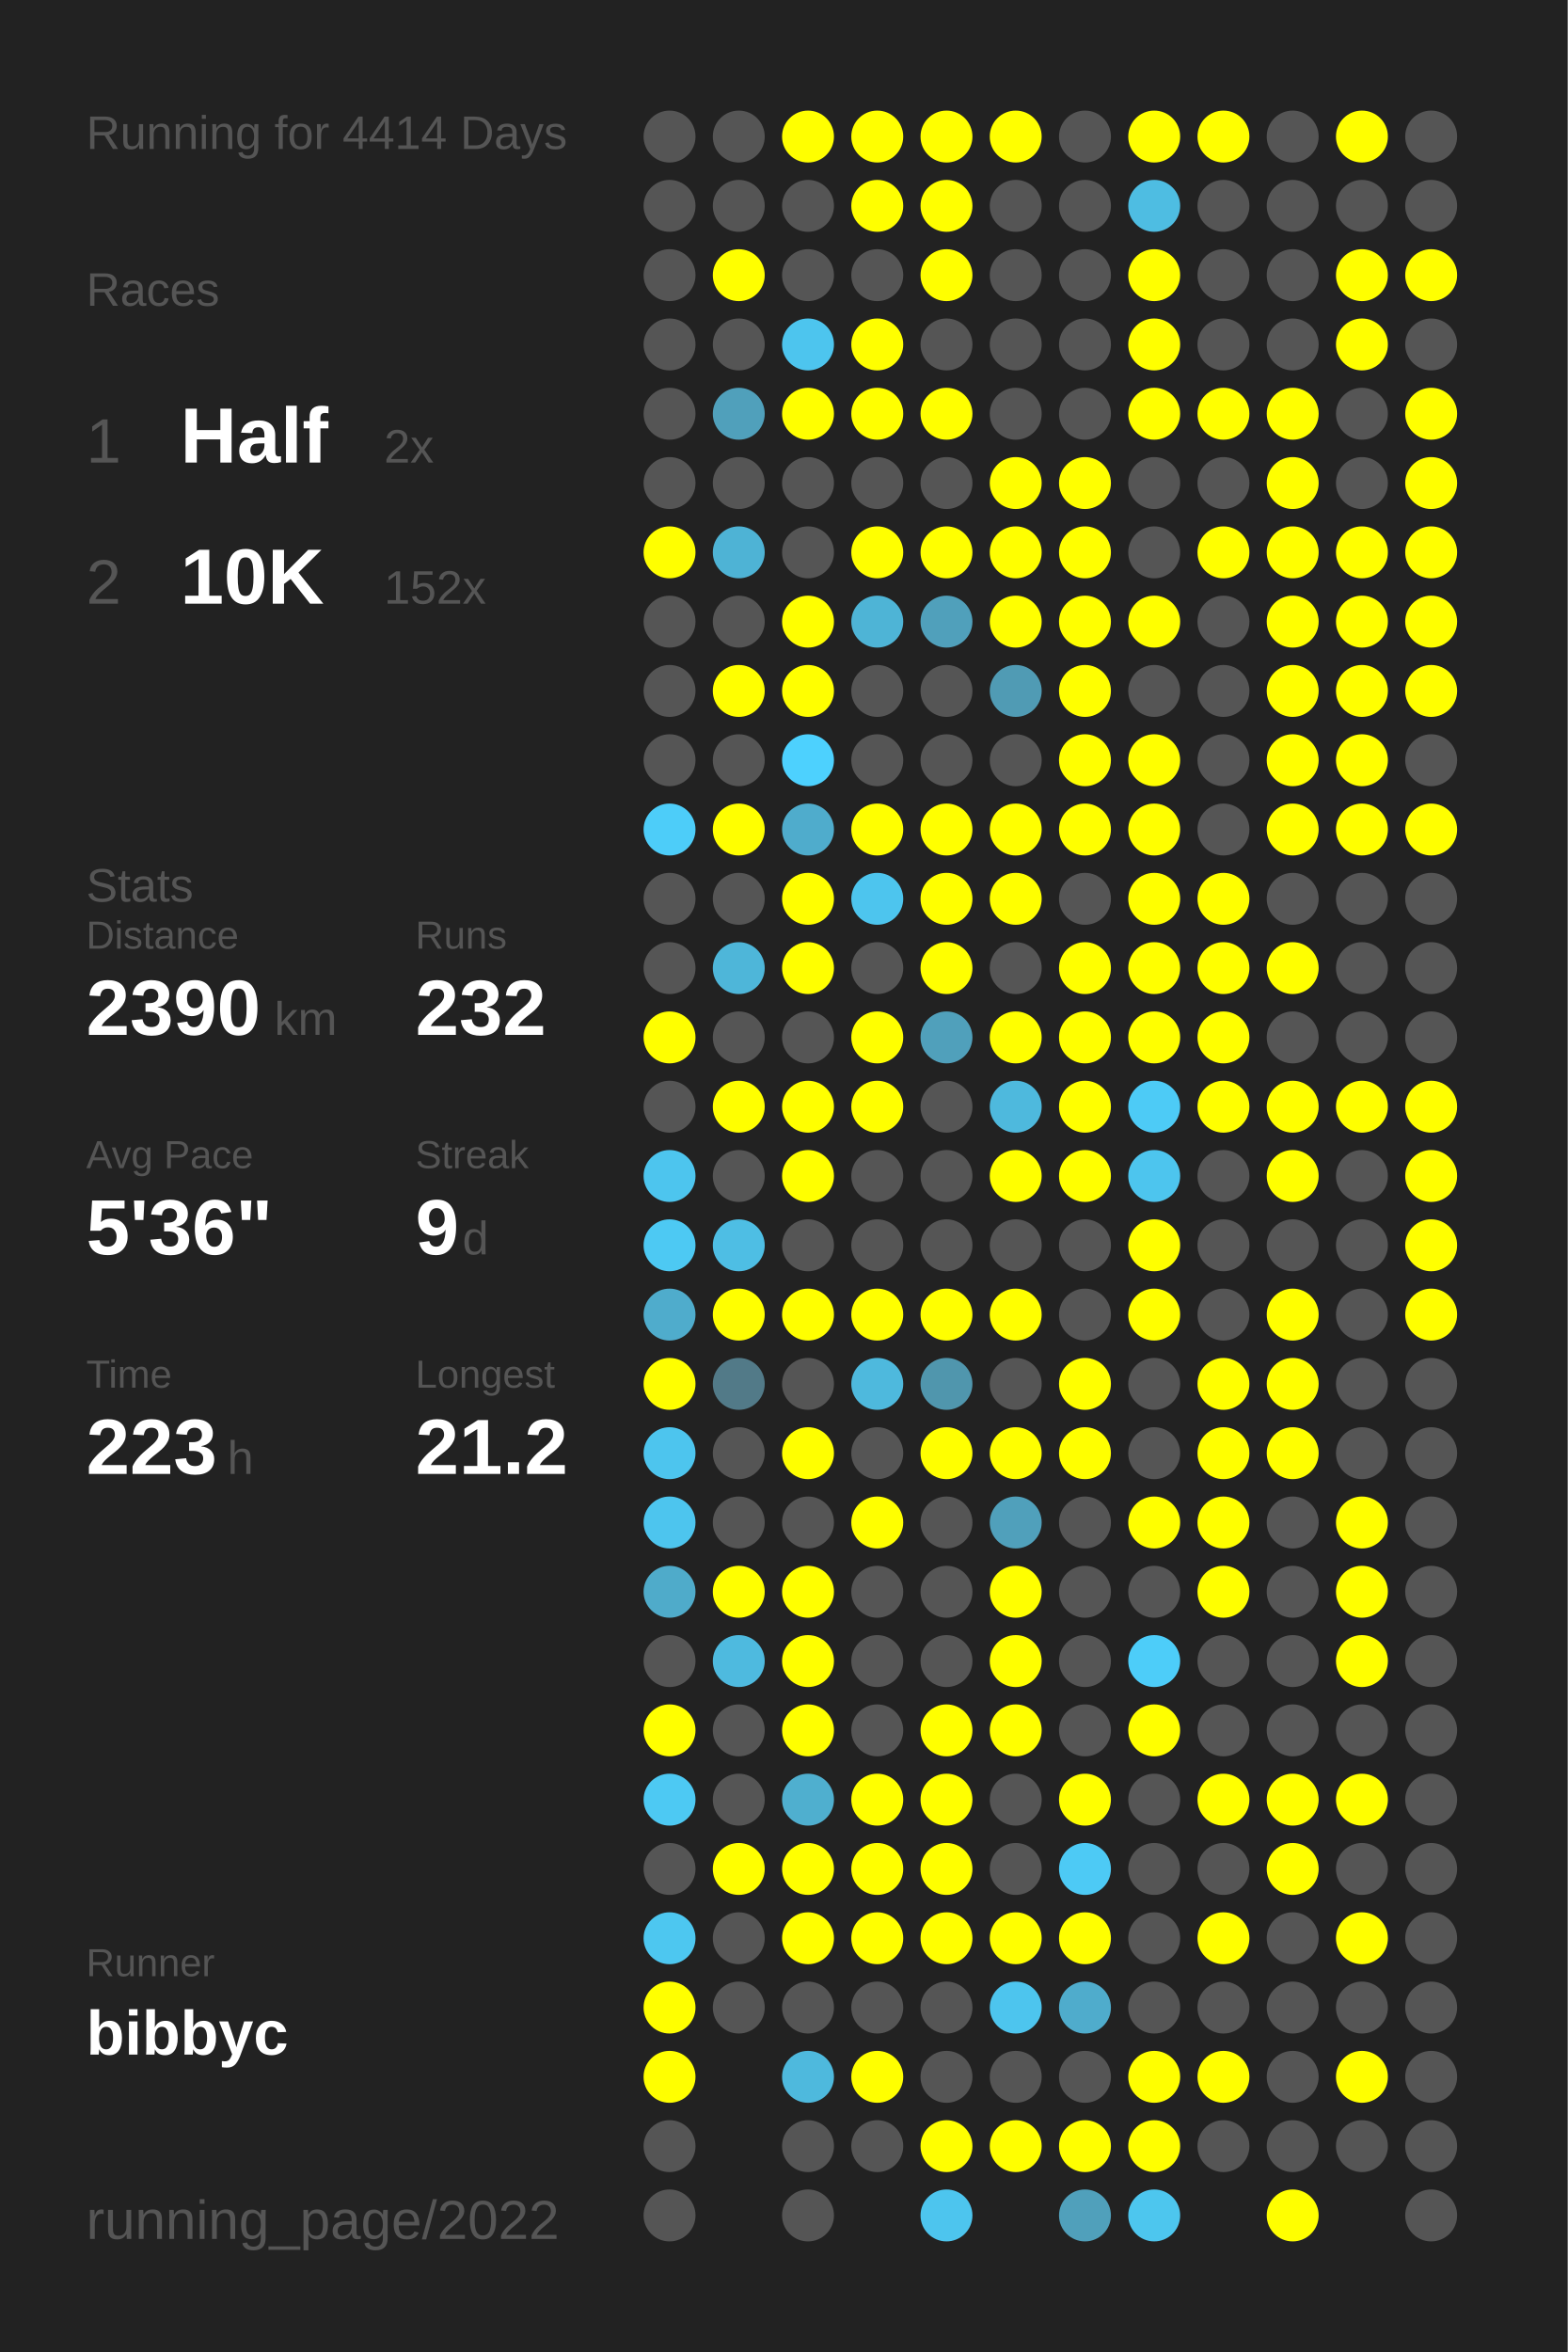
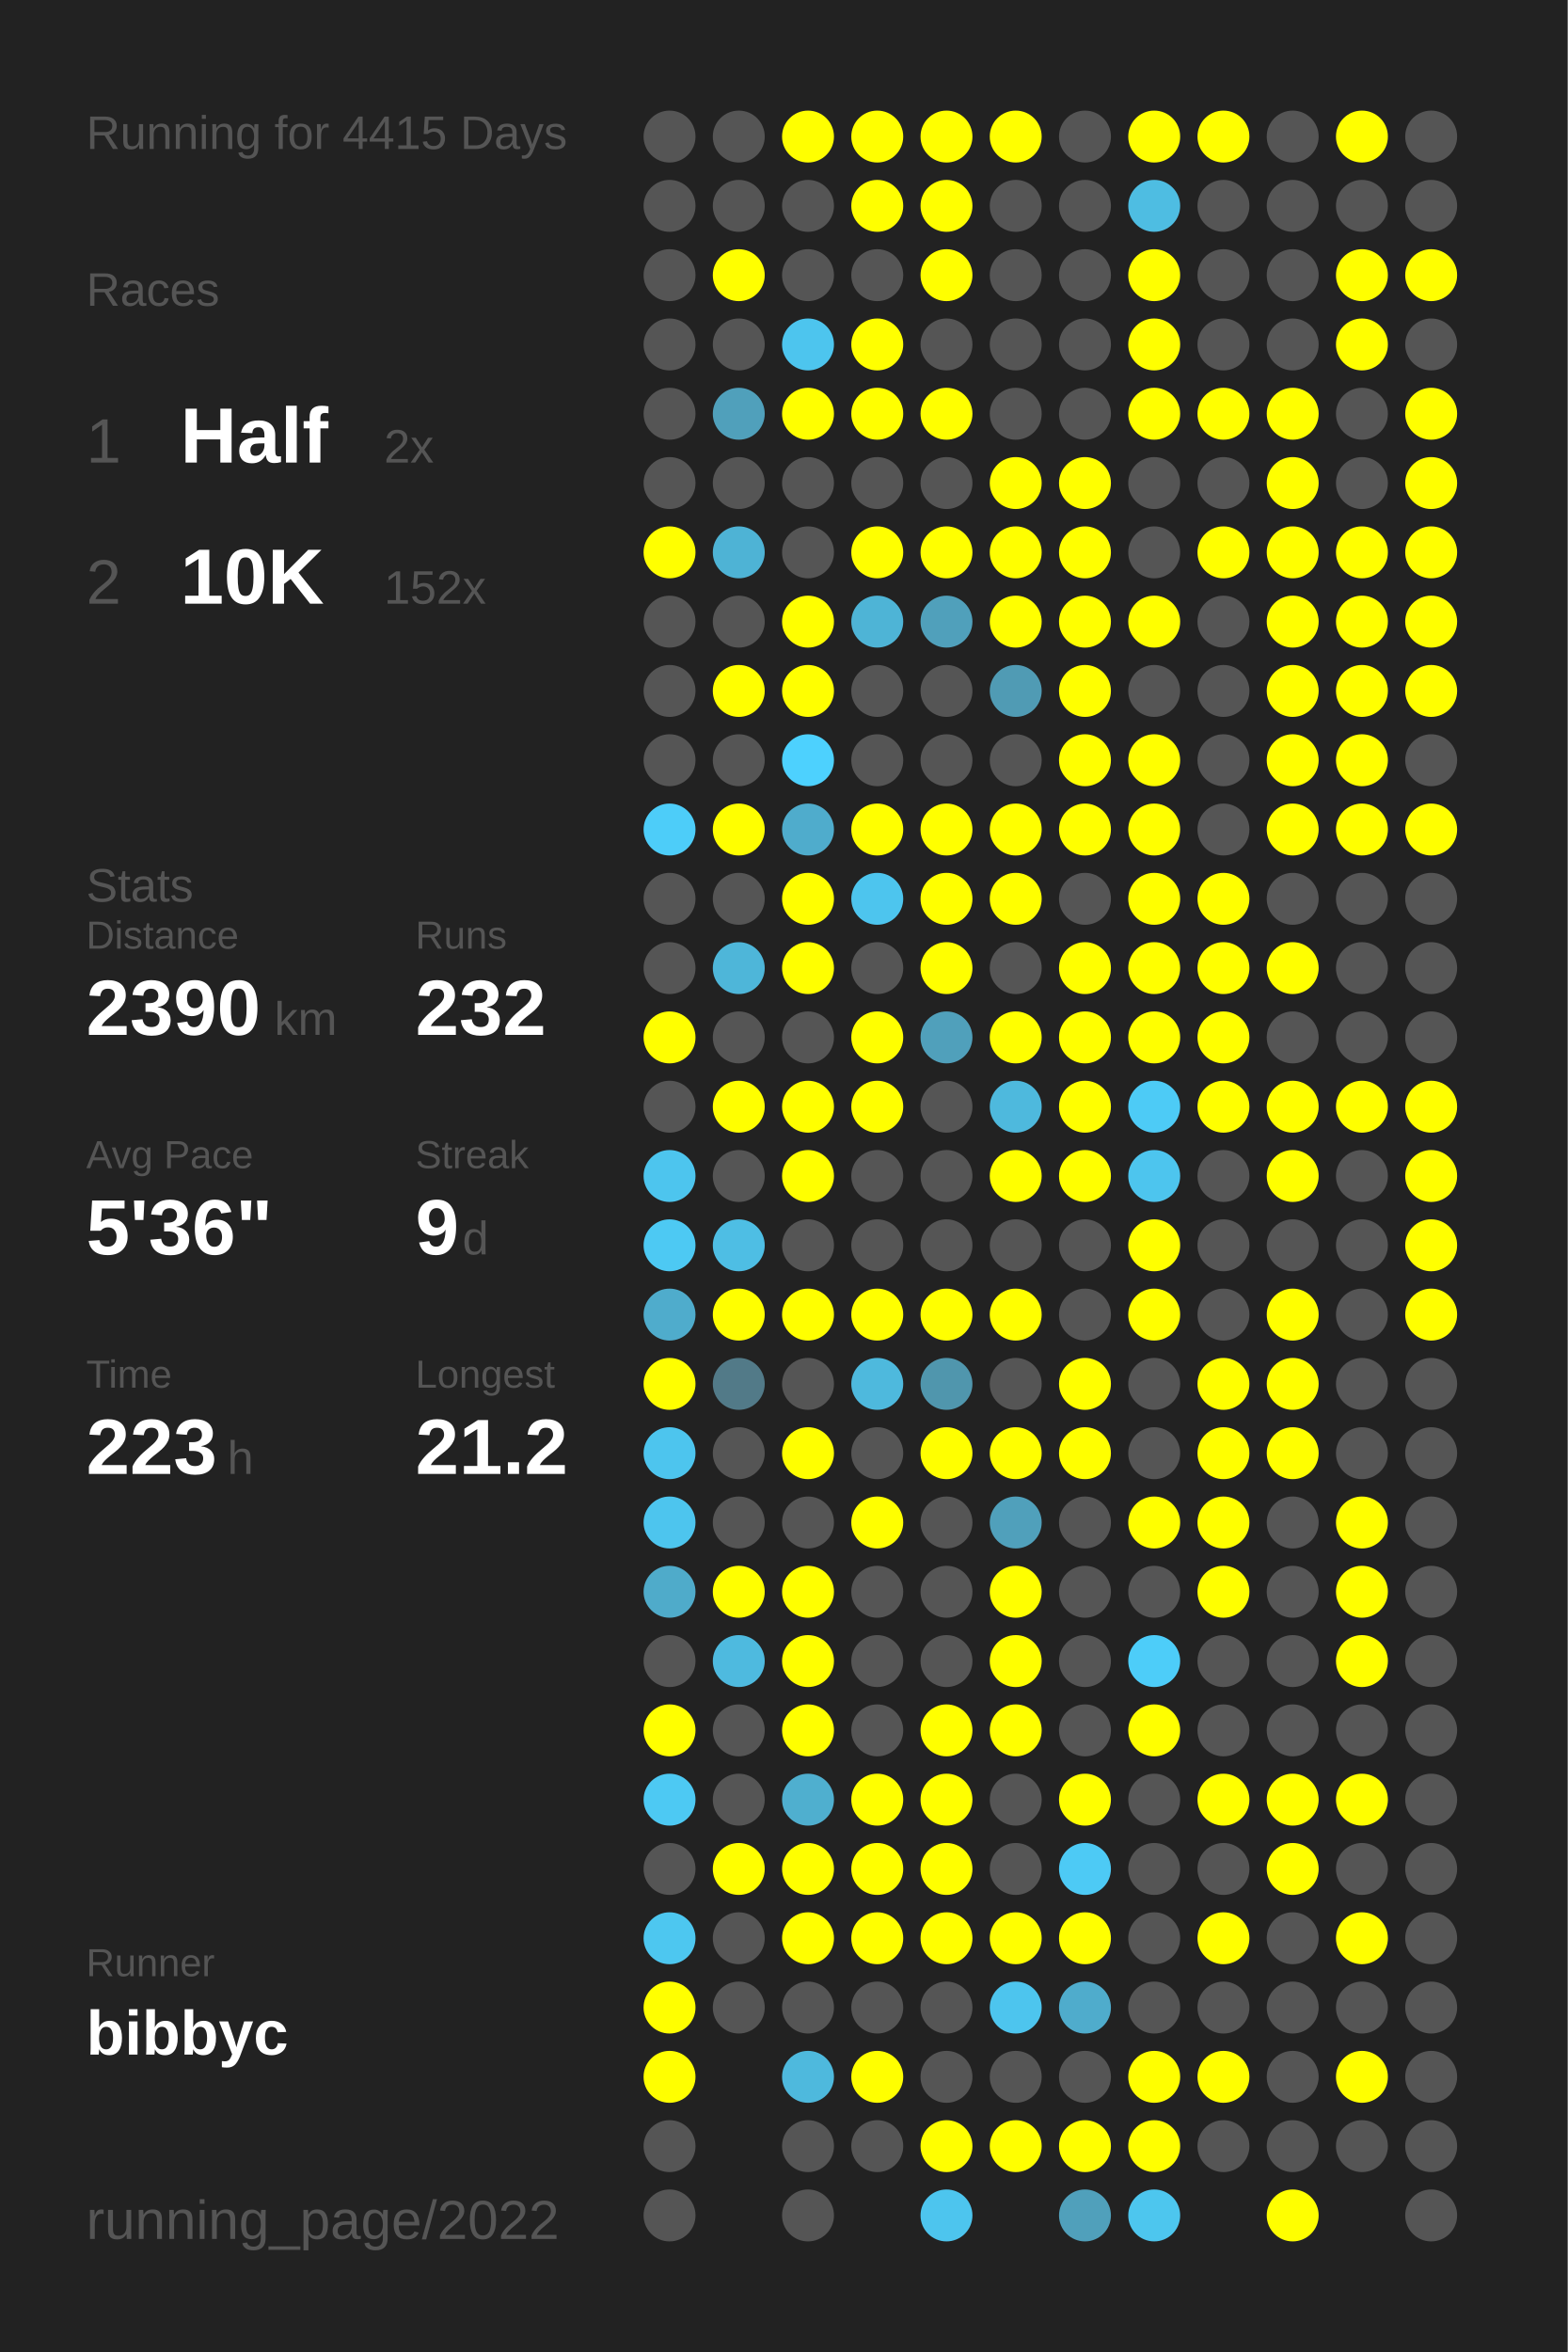
<svg xmlns="http://www.w3.org/2000/svg" baseProfile="full" height="300mm" version="1.1" viewBox="0,0,200,300" width="200mm">
  <defs />
  <rect fill="#222222" height="300" width="200" x="0" y="0" />
-   <text fill="#555555" style="font-size:6px; font-family:Arial;" x="11" y="19">Running for 4414 Days</text>
+   <text fill="#555555" style="font-size:6px; font-family:Arial;" x="11" y="19">Running for 4415 Days</text>
  <text fill="#555555" style="font-size:6px; font-family:Arial;" x="11" y="39">Races</text>
  <text fill="#555555" style="font-size:8px; font-family:Arial;" x="11" y="59">1</text>
  <text fill="#FFFFFF" style="font-size:10px; font-family:Arial; font-weight:bold;" x="23" y="59">Half</text>
  <text fill="#555555" style="font-size:6px; font-family:Arial;" x="49" y="59">2x</text>
  <text fill="#555555" style="font-size:8px; font-family:Arial;" x="11" y="77">2</text>
  <text fill="#FFFFFF" style="font-size:10px; font-family:Arial; font-weight:bold;" x="23" y="77">10K</text>
  <text fill="#555555" style="font-size:6px; font-family:Arial;" x="49" y="77">152x</text>
  <text fill="#555555" style="font-size:6px; font-family:Arial;" x="11" y="115">Stats</text>
  <text fill="#555555" style="font-size:5px; font-family:Arial;" x="11" y="121">Distance</text>
  <text fill="#FFFFFF" style="font-size:10px; font-family:Arial; font-weight:bold;" x="11" y="132">2390</text>
  <text fill="#555555" style="font-size:6px; font-family:Arial;" x="35" y="132">km</text>
  <text fill="#555555" style="font-size:5px; font-family:Arial;" x="53" y="121">Runs</text>
  <text fill="#FFFFFF" style="font-size:10px; font-family:Arial; font-weight:bold;" x="53" y="132">232</text>
  <text fill="#555555" style="font-size:5px; font-family:Arial;" x="11" y="149">Avg Pace</text>
  <text fill="#FFFFFF" style="font-size:10px; font-family:Arial; font-weight:bold;" x="11" y="160">5'36"</text>
  <text fill="#555555" style="font-size:5px; font-family:Arial;" x="53" y="149">Streak</text>
  <text fill="#FFFFFF" style="font-size:10px; font-family:Arial; font-weight:bold;" x="53" y="160">9</text>
  <text fill="#555555" style="font-size:6px; font-family:Arial;" x="59" y="160">d</text>
  <text fill="#555555" style="font-size:5px; font-family:Arial;" x="11" y="177">Time</text>
  <text fill="#FFFFFF" style="font-size:10px; font-family:Arial; font-weight:bold;" x="11" y="188">223</text>
  <text fill="#555555" style="font-size:6px; font-family:Arial;" x="29" y="188">h</text>
  <text fill="#555555" style="font-size:5px; font-family:Arial;" x="53" y="177">Longest</text>
  <text fill="#FFFFFF" style="font-size:10px; font-family:Arial; font-weight:bold;" x="53" y="188">21.2</text>
  <text fill="#555555" style="font-size:5px; font-family:Arial;" x="11" y="252.065">Runner</text>
  <text fill="#FFFFFF" style="font-size:8px; font-family:Arial; font-weight:bold;" x="11" y="262.065">bibbyc</text>
  <text fill="#555555" style="font-size:7px; font-family:Arial;" x="11" y="285.581">running_page/2022</text>
  <circle cx="85.417" cy="17.419" fill="#555555" r="3.312" />
  <circle cx="85.417" cy="26.258" fill="#555555" r="3.312" />
  <circle cx="85.417" cy="35.097" fill="#555555" r="3.312" />
  <circle cx="85.417" cy="43.935" fill="#555555" r="3.312" />
  <circle cx="85.417" cy="52.774" fill="#555555" r="3.312" />
  <circle cx="85.417" cy="61.613" fill="#555555" r="3.312" />
  <circle cx="85.417" cy="70.452" fill="#FFFF00" r="3.312" />
  <circle cx="85.417" cy="79.29" fill="#555555" r="3.312" />
  <circle cx="85.417" cy="88.129" fill="#555555" r="3.312" />
  <circle cx="85.417" cy="96.968" fill="#555555" r="3.312" />
  <circle cx="85.417" cy="105.806" fill="#4dcdf9" r="3.312" />
  <circle cx="85.417" cy="114.645" fill="#555555" r="3.312" />
  <circle cx="85.417" cy="123.484" fill="#555555" r="3.312" />
  <circle cx="85.417" cy="132.323" fill="#FFFF00" r="3.312" />
  <circle cx="85.417" cy="141.161" fill="#555555" r="3.312" />
  <circle cx="85.417" cy="150" fill="#4dc5ee" r="3.312" />
  <circle cx="85.417" cy="158.839" fill="#4dc9f3" r="3.312" />
  <circle cx="85.417" cy="167.677" fill="#4faccc" r="3.312" />
  <circle cx="85.417" cy="176.516" fill="#FFFF00" r="3.312" />
  <circle cx="85.417" cy="185.355" fill="#4dc5ee" r="3.312" />
  <circle cx="85.417" cy="194.194" fill="#4dc5ee" r="3.312" />
  <circle cx="85.417" cy="203.032" fill="#4fabca" r="3.312" />
  <circle cx="85.417" cy="211.871" fill="#555555" r="3.312" />
  <circle cx="85.417" cy="220.71" fill="#FFFF00" r="3.312" />
  <circle cx="85.417" cy="229.548" fill="#4dc9f3" r="3.312" />
  <circle cx="85.417" cy="238.387" fill="#555555" r="3.312" />
  <circle cx="85.417" cy="247.226" fill="#4dc7f0" r="3.312" />
  <circle cx="85.417" cy="256.065" fill="#FFFF00" r="3.312" />
  <circle cx="85.417" cy="264.903" fill="#FFFF00" r="3.312" />
  <circle cx="85.417" cy="273.742" fill="#555555" r="3.312" />
  <circle cx="85.417" cy="282.581" fill="#555555" r="3.312" />
  <circle cx="94.25" cy="17.419" fill="#555555" r="3.312" />
  <circle cx="94.25" cy="26.258" fill="#555555" r="3.312" />
  <circle cx="94.25" cy="35.097" fill="#FFFF00" r="3.312" />
  <circle cx="94.25" cy="43.935" fill="#555555" r="3.312" />
  <circle cx="94.25" cy="52.774" fill="#50a0bb" r="3.312" />
  <circle cx="94.25" cy="61.613" fill="#555555" r="3.312" />
  <circle cx="94.25" cy="70.452" fill="#4eb3d5" r="3.312" />
  <circle cx="94.25" cy="79.29" fill="#555555" r="3.312" />
  <circle cx="94.25" cy="88.129" fill="#FFFF00" r="3.312" />
  <circle cx="94.25" cy="96.968" fill="#555555" r="3.312" />
  <circle cx="94.25" cy="105.806" fill="#FFFF00" r="3.312" />
  <circle cx="94.25" cy="114.645" fill="#555555" r="3.312" />
  <circle cx="94.25" cy="123.484" fill="#4eb6d9" r="3.312" />
  <circle cx="94.25" cy="132.323" fill="#555555" r="3.312" />
  <circle cx="94.25" cy="141.161" fill="#FFFF00" r="3.312" />
  <circle cx="94.25" cy="150" fill="#555555" r="3.312" />
  <circle cx="94.25" cy="158.839" fill="#4ebee4" r="3.312" />
  <circle cx="94.25" cy="167.677" fill="#FFFF00" r="3.312" />
  <circle cx="94.25" cy="176.516" fill="#527a88" r="3.312" />
  <circle cx="94.25" cy="185.355" fill="#555555" r="3.312" />
  <circle cx="94.25" cy="194.194" fill="#555555" r="3.312" />
  <circle cx="94.25" cy="203.032" fill="#FFFF00" r="3.312" />
  <circle cx="94.25" cy="211.871" fill="#4ebadf" r="3.312" />
  <circle cx="94.25" cy="220.71" fill="#555555" r="3.312" />
  <circle cx="94.25" cy="229.548" fill="#555555" r="3.312" />
  <circle cx="94.25" cy="238.387" fill="#FFFF00" r="3.312" />
  <circle cx="94.25" cy="247.226" fill="#555555" r="3.312" />
  <circle cx="94.25" cy="256.065" fill="#555555" r="3.312" />
  <circle cx="103.083" cy="17.419" fill="#FFFF00" r="3.312" />
  <circle cx="103.083" cy="26.258" fill="#555555" r="3.312" />
  <circle cx="103.083" cy="35.097" fill="#555555" r="3.312" />
  <circle cx="103.083" cy="43.935" fill="#4dc5ee" r="3.312" />
  <circle cx="103.083" cy="52.774" fill="#FFFF00" r="3.312" />
  <circle cx="103.083" cy="61.613" fill="#555555" r="3.312" />
  <circle cx="103.083" cy="70.452" fill="#555555" r="3.312" />
  <circle cx="103.083" cy="79.29" fill="#FFFF00" r="3.312" />
  <circle cx="103.083" cy="88.129" fill="#FFFF00" r="3.312" />
  <circle cx="103.083" cy="96.968" fill="#4dd1fe" r="3.312" />
  <circle cx="103.083" cy="105.806" fill="#4faccc" r="3.312" />
  <circle cx="103.083" cy="114.645" fill="#FFFF00" r="3.312" />
  <circle cx="103.083" cy="123.484" fill="#FFFF00" r="3.312" />
  <circle cx="103.083" cy="132.323" fill="#555555" r="3.312" />
  <circle cx="103.083" cy="141.161" fill="#FFFF00" r="3.312" />
  <circle cx="103.083" cy="150" fill="#FFFF00" r="3.312" />
  <circle cx="103.083" cy="158.839" fill="#555555" r="3.312" />
  <circle cx="103.083" cy="167.677" fill="#FFFF00" r="3.312" />
  <circle cx="103.083" cy="176.516" fill="#555555" r="3.312" />
  <circle cx="103.083" cy="185.355" fill="#FFFF00" r="3.312" />
  <circle cx="103.083" cy="194.194" fill="#555555" r="3.312" />
  <circle cx="103.083" cy="203.032" fill="#FFFF00" r="3.312" />
  <circle cx="103.083" cy="211.871" fill="#FFFF00" r="3.312" />
  <circle cx="103.083" cy="220.71" fill="#FFFF00" r="3.312" />
  <circle cx="103.083" cy="229.548" fill="#4fafcf" r="3.312" />
  <circle cx="103.083" cy="238.387" fill="#FFFF00" r="3.312" />
  <circle cx="103.083" cy="247.226" fill="#FFFF00" r="3.312" />
  <circle cx="103.083" cy="256.065" fill="#555555" r="3.312" />
  <circle cx="103.083" cy="264.903" fill="#4eb9dd" r="3.312" />
  <circle cx="103.083" cy="273.742" fill="#555555" r="3.312" />
  <circle cx="103.083" cy="282.581" fill="#555555" r="3.312" />
  <circle cx="111.917" cy="17.419" fill="#FFFF00" r="3.312" />
  <circle cx="111.917" cy="26.258" fill="#FFFF00" r="3.312" />
  <circle cx="111.917" cy="35.097" fill="#555555" r="3.312" />
  <circle cx="111.917" cy="43.935" fill="#FFFF00" r="3.312" />
  <circle cx="111.917" cy="52.774" fill="#FFFF00" r="3.312" />
  <circle cx="111.917" cy="61.613" fill="#555555" r="3.312" />
  <circle cx="111.917" cy="70.452" fill="#FFFF00" r="3.312" />
  <circle cx="111.917" cy="79.29" fill="#4eb4d6" r="3.312" />
  <circle cx="111.917" cy="88.129" fill="#555555" r="3.312" />
  <circle cx="111.917" cy="96.968" fill="#555555" r="3.312" />
  <circle cx="111.917" cy="105.806" fill="#FFFF00" r="3.312" />
  <circle cx="111.917" cy="114.645" fill="#4dc5ee" r="3.312" />
  <circle cx="111.917" cy="123.484" fill="#555555" r="3.312" />
  <circle cx="111.917" cy="132.323" fill="#FFFF00" r="3.312" />
  <circle cx="111.917" cy="141.161" fill="#FFFF00" r="3.312" />
  <circle cx="111.917" cy="150" fill="#555555" r="3.312" />
  <circle cx="111.917" cy="158.839" fill="#555555" r="3.312" />
  <circle cx="111.917" cy="167.677" fill="#FFFF00" r="3.312" />
  <circle cx="111.917" cy="176.516" fill="#4eb9dd" r="3.312" />
  <circle cx="111.917" cy="185.355" fill="#555555" r="3.312" />
  <circle cx="111.917" cy="194.194" fill="#FFFF00" r="3.312" />
  <circle cx="111.917" cy="203.032" fill="#555555" r="3.312" />
  <circle cx="111.917" cy="211.871" fill="#555555" r="3.312" />
  <circle cx="111.917" cy="220.71" fill="#555555" r="3.312" />
  <circle cx="111.917" cy="229.548" fill="#FFFF00" r="3.312" />
  <circle cx="111.917" cy="238.387" fill="#FFFF00" r="3.312" />
  <circle cx="111.917" cy="247.226" fill="#FFFF00" r="3.312" />
  <circle cx="111.917" cy="256.065" fill="#555555" r="3.312" />
  <circle cx="111.917" cy="264.903" fill="#FFFF00" r="3.312" />
  <circle cx="111.917" cy="273.742" fill="#555555" r="3.312" />
  <circle cx="120.75" cy="17.419" fill="#FFFF00" r="3.312" />
  <circle cx="120.75" cy="26.258" fill="#FFFF00" r="3.312" />
  <circle cx="120.75" cy="35.097" fill="#FFFF00" r="3.312" />
  <circle cx="120.75" cy="43.935" fill="#555555" r="3.312" />
  <circle cx="120.75" cy="52.774" fill="#FFFF00" r="3.312" />
  <circle cx="120.75" cy="61.613" fill="#555555" r="3.312" />
  <circle cx="120.75" cy="70.452" fill="#FFFF00" r="3.312" />
  <circle cx="120.75" cy="79.29" fill="#50a0bb" r="3.312" />
  <circle cx="120.75" cy="88.129" fill="#555555" r="3.312" />
  <circle cx="120.75" cy="96.968" fill="#555555" r="3.312" />
  <circle cx="120.75" cy="105.806" fill="#FFFF00" r="3.312" />
  <circle cx="120.75" cy="114.645" fill="#FFFF00" r="3.312" />
  <circle cx="120.75" cy="123.484" fill="#FFFF00" r="3.312" />
  <circle cx="120.75" cy="132.323" fill="#50a0bb" r="3.312" />
  <circle cx="120.75" cy="141.161" fill="#555555" r="3.312" />
  <circle cx="120.75" cy="150" fill="#555555" r="3.312" />
  <circle cx="120.75" cy="158.839" fill="#555555" r="3.312" />
  <circle cx="120.75" cy="167.677" fill="#FFFF00" r="3.312" />
  <circle cx="120.75" cy="176.516" fill="#5096ad" r="3.312" />
  <circle cx="120.75" cy="185.355" fill="#FFFF00" r="3.312" />
  <circle cx="120.75" cy="194.194" fill="#555555" r="3.312" />
  <circle cx="120.75" cy="203.032" fill="#555555" r="3.312" />
  <circle cx="120.75" cy="211.871" fill="#555555" r="3.312" />
  <circle cx="120.75" cy="220.71" fill="#FFFF00" r="3.312" />
  <circle cx="120.75" cy="229.548" fill="#FFFF00" r="3.312" />
  <circle cx="120.75" cy="238.387" fill="#FFFF00" r="3.312" />
  <circle cx="120.75" cy="247.226" fill="#FFFF00" r="3.312" />
  <circle cx="120.75" cy="256.065" fill="#555555" r="3.312" />
  <circle cx="120.75" cy="264.903" fill="#555555" r="3.312" />
  <circle cx="120.75" cy="273.742" fill="#FFFF00" r="3.312" />
  <circle cx="120.75" cy="282.581" fill="#4dc5ee" r="3.312" />
  <circle cx="129.583" cy="17.419" fill="#FFFF00" r="3.312" />
  <circle cx="129.583" cy="26.258" fill="#555555" r="3.312" />
  <circle cx="129.583" cy="35.097" fill="#555555" r="3.312" />
  <circle cx="129.583" cy="43.935" fill="#555555" r="3.312" />
  <circle cx="129.583" cy="52.774" fill="#555555" r="3.312" />
  <circle cx="129.583" cy="61.613" fill="#FFFF00" r="3.312" />
  <circle cx="129.583" cy="70.452" fill="#FFFF00" r="3.312" />
  <circle cx="129.583" cy="79.29" fill="#FFFF00" r="3.312" />
  <circle cx="129.583" cy="88.129" fill="#509bb4" r="3.312" />
  <circle cx="129.583" cy="96.968" fill="#555555" r="3.312" />
  <circle cx="129.583" cy="105.806" fill="#FFFF00" r="3.312" />
  <circle cx="129.583" cy="114.645" fill="#FFFF00" r="3.312" />
  <circle cx="129.583" cy="123.484" fill="#555555" r="3.312" />
  <circle cx="129.583" cy="132.323" fill="#FFFF00" r="3.312" />
  <circle cx="129.583" cy="141.161" fill="#4eb9dd" r="3.312" />
  <circle cx="129.583" cy="150" fill="#FFFF00" r="3.312" />
  <circle cx="129.583" cy="158.839" fill="#555555" r="3.312" />
  <circle cx="129.583" cy="167.677" fill="#FFFF00" r="3.312" />
  <circle cx="129.583" cy="176.516" fill="#555555" r="3.312" />
  <circle cx="129.583" cy="185.355" fill="#FFFF00" r="3.312" />
  <circle cx="129.583" cy="194.194" fill="#50a0bb" r="3.312" />
  <circle cx="129.583" cy="203.032" fill="#FFFF00" r="3.312" />
  <circle cx="129.583" cy="211.871" fill="#FFFF00" r="3.312" />
  <circle cx="129.583" cy="220.71" fill="#FFFF00" r="3.312" />
  <circle cx="129.583" cy="229.548" fill="#555555" r="3.312" />
  <circle cx="129.583" cy="238.387" fill="#555555" r="3.312" />
  <circle cx="129.583" cy="247.226" fill="#FFFF00" r="3.312" />
  <circle cx="129.583" cy="256.065" fill="#4dc5ee" r="3.312" />
  <circle cx="129.583" cy="264.903" fill="#555555" r="3.312" />
  <circle cx="129.583" cy="273.742" fill="#FFFF00" r="3.312" />
  <circle cx="138.417" cy="17.419" fill="#555555" r="3.312" />
  <circle cx="138.417" cy="26.258" fill="#555555" r="3.312" />
  <circle cx="138.417" cy="35.097" fill="#555555" r="3.312" />
  <circle cx="138.417" cy="43.935" fill="#555555" r="3.312" />
  <circle cx="138.417" cy="52.774" fill="#555555" r="3.312" />
  <circle cx="138.417" cy="61.613" fill="#FFFF00" r="3.312" />
  <circle cx="138.417" cy="70.452" fill="#FFFF00" r="3.312" />
  <circle cx="138.417" cy="79.29" fill="#FFFF00" r="3.312" />
  <circle cx="138.417" cy="88.129" fill="#FFFF00" r="3.312" />
  <circle cx="138.417" cy="96.968" fill="#FFFF00" r="3.312" />
  <circle cx="138.417" cy="105.806" fill="#FFFF00" r="3.312" />
  <circle cx="138.417" cy="114.645" fill="#555555" r="3.312" />
  <circle cx="138.417" cy="123.484" fill="#FFFF00" r="3.312" />
  <circle cx="138.417" cy="132.323" fill="#FFFF00" r="3.312" />
  <circle cx="138.417" cy="141.161" fill="#FFFF00" r="3.312" />
  <circle cx="138.417" cy="150" fill="#FFFF00" r="3.312" />
  <circle cx="138.417" cy="158.839" fill="#555555" r="3.312" />
  <circle cx="138.417" cy="167.677" fill="#555555" r="3.312" />
  <circle cx="138.417" cy="176.516" fill="#FFFF00" r="3.312" />
  <circle cx="138.417" cy="185.355" fill="#FFFF00" r="3.312" />
  <circle cx="138.417" cy="194.194" fill="#555555" r="3.312" />
  <circle cx="138.417" cy="203.032" fill="#555555" r="3.312" />
  <circle cx="138.417" cy="211.871" fill="#555555" r="3.312" />
  <circle cx="138.417" cy="220.71" fill="#555555" r="3.312" />
  <circle cx="138.417" cy="229.548" fill="#FFFF00" r="3.312" />
  <circle cx="138.417" cy="238.387" fill="#4dcaf5" r="3.312" />
  <circle cx="138.417" cy="247.226" fill="#FFFF00" r="3.312" />
  <circle cx="138.417" cy="256.065" fill="#4faccc" r="3.312" />
  <circle cx="138.417" cy="264.903" fill="#555555" r="3.312" />
  <circle cx="138.417" cy="273.742" fill="#FFFF00" r="3.312" />
  <circle cx="138.417" cy="282.581" fill="#50a0bb" r="3.312" />
  <circle cx="147.25" cy="17.419" fill="#FFFF00" r="3.312" />
  <circle cx="147.25" cy="26.258" fill="#4ebde2" r="3.312" />
  <circle cx="147.25" cy="35.097" fill="#FFFF00" r="3.312" />
  <circle cx="147.25" cy="43.935" fill="#FFFF00" r="3.312" />
  <circle cx="147.25" cy="52.774" fill="#FFFF00" r="3.312" />
  <circle cx="147.25" cy="61.613" fill="#555555" r="3.312" />
  <circle cx="147.25" cy="70.452" fill="#555555" r="3.312" />
  <circle cx="147.25" cy="79.29" fill="#FFFF00" r="3.312" />
  <circle cx="147.25" cy="88.129" fill="#555555" r="3.312" />
  <circle cx="147.25" cy="96.968" fill="#FFFF00" r="3.312" />
  <circle cx="147.25" cy="105.806" fill="#FFFF00" r="3.312" />
  <circle cx="147.25" cy="114.645" fill="#FFFF00" r="3.312" />
  <circle cx="147.25" cy="123.484" fill="#FFFF00" r="3.312" />
  <circle cx="147.25" cy="132.323" fill="#FFFF00" r="3.312" />
  <circle cx="147.25" cy="141.161" fill="#4dcbf6" r="3.312" />
  <circle cx="147.25" cy="150" fill="#4dc5ee" r="3.312" />
  <circle cx="147.25" cy="158.839" fill="#FFFF00" r="3.312" />
  <circle cx="147.25" cy="167.677" fill="#FFFF00" r="3.312" />
  <circle cx="147.25" cy="176.516" fill="#555555" r="3.312" />
  <circle cx="147.25" cy="185.355" fill="#555555" r="3.312" />
  <circle cx="147.25" cy="194.194" fill="#FFFF00" r="3.312" />
  <circle cx="147.25" cy="203.032" fill="#555555" r="3.312" />
  <circle cx="147.25" cy="211.871" fill="#4dcdf9" r="3.312" />
  <circle cx="147.25" cy="220.71" fill="#FFFF00" r="3.312" />
  <circle cx="147.25" cy="229.548" fill="#555555" r="3.312" />
  <circle cx="147.25" cy="238.387" fill="#555555" r="3.312" />
  <circle cx="147.25" cy="247.226" fill="#555555" r="3.312" />
  <circle cx="147.25" cy="256.065" fill="#555555" r="3.312" />
  <circle cx="147.25" cy="264.903" fill="#FFFF00" r="3.312" />
  <circle cx="147.25" cy="273.742" fill="#FFFF00" r="3.312" />
  <circle cx="147.25" cy="282.581" fill="#4dc6ee" r="3.312" />
  <circle cx="156.083" cy="17.419" fill="#FFFF00" r="3.312" />
  <circle cx="156.083" cy="26.258" fill="#555555" r="3.312" />
  <circle cx="156.083" cy="35.097" fill="#555555" r="3.312" />
  <circle cx="156.083" cy="43.935" fill="#555555" r="3.312" />
  <circle cx="156.083" cy="52.774" fill="#FFFF00" r="3.312" />
  <circle cx="156.083" cy="61.613" fill="#555555" r="3.312" />
  <circle cx="156.083" cy="70.452" fill="#FFFF00" r="3.312" />
  <circle cx="156.083" cy="79.29" fill="#555555" r="3.312" />
  <circle cx="156.083" cy="88.129" fill="#555555" r="3.312" />
  <circle cx="156.083" cy="96.968" fill="#555555" r="3.312" />
  <circle cx="156.083" cy="105.806" fill="#555555" r="3.312" />
  <circle cx="156.083" cy="114.645" fill="#FFFF00" r="3.312" />
  <circle cx="156.083" cy="123.484" fill="#FFFF00" r="3.312" />
  <circle cx="156.083" cy="132.323" fill="#FFFF00" r="3.312" />
  <circle cx="156.083" cy="141.161" fill="#FFFF00" r="3.312" />
  <circle cx="156.083" cy="150" fill="#555555" r="3.312" />
  <circle cx="156.083" cy="158.839" fill="#555555" r="3.312" />
  <circle cx="156.083" cy="167.677" fill="#555555" r="3.312" />
  <circle cx="156.083" cy="176.516" fill="#FFFF00" r="3.312" />
  <circle cx="156.083" cy="185.355" fill="#FFFF00" r="3.312" />
  <circle cx="156.083" cy="194.194" fill="#FFFF00" r="3.312" />
  <circle cx="156.083" cy="203.032" fill="#FFFF00" r="3.312" />
  <circle cx="156.083" cy="211.871" fill="#555555" r="3.312" />
  <circle cx="156.083" cy="220.71" fill="#555555" r="3.312" />
  <circle cx="156.083" cy="229.548" fill="#FFFF00" r="3.312" />
  <circle cx="156.083" cy="238.387" fill="#555555" r="3.312" />
  <circle cx="156.083" cy="247.226" fill="#FFFF00" r="3.312" />
  <circle cx="156.083" cy="256.065" fill="#555555" r="3.312" />
  <circle cx="156.083" cy="264.903" fill="#FFFF00" r="3.312" />
  <circle cx="156.083" cy="273.742" fill="#555555" r="3.312" />
  <circle cx="164.917" cy="17.419" fill="#555555" r="3.312" />
  <circle cx="164.917" cy="26.258" fill="#555555" r="3.312" />
  <circle cx="164.917" cy="35.097" fill="#555555" r="3.312" />
  <circle cx="164.917" cy="43.935" fill="#555555" r="3.312" />
  <circle cx="164.917" cy="52.774" fill="#FFFF00" r="3.312" />
  <circle cx="164.917" cy="61.613" fill="#FFFF00" r="3.312" />
  <circle cx="164.917" cy="70.452" fill="#FFFF00" r="3.312" />
  <circle cx="164.917" cy="79.29" fill="#FFFF00" r="3.312" />
  <circle cx="164.917" cy="88.129" fill="#FFFF00" r="3.312" />
  <circle cx="164.917" cy="96.968" fill="#FFFF00" r="3.312" />
  <circle cx="164.917" cy="105.806" fill="#FFFF00" r="3.312" />
  <circle cx="164.917" cy="114.645" fill="#555555" r="3.312" />
  <circle cx="164.917" cy="123.484" fill="#FFFF00" r="3.312" />
  <circle cx="164.917" cy="132.323" fill="#555555" r="3.312" />
  <circle cx="164.917" cy="141.161" fill="#FFFF00" r="3.312" />
  <circle cx="164.917" cy="150" fill="#FFFF00" r="3.312" />
  <circle cx="164.917" cy="158.839" fill="#555555" r="3.312" />
  <circle cx="164.917" cy="167.677" fill="#FFFF00" r="3.312" />
  <circle cx="164.917" cy="176.516" fill="#FFFF00" r="3.312" />
  <circle cx="164.917" cy="185.355" fill="#FFFF00" r="3.312" />
  <circle cx="164.917" cy="194.194" fill="#555555" r="3.312" />
  <circle cx="164.917" cy="203.032" fill="#555555" r="3.312" />
  <circle cx="164.917" cy="211.871" fill="#555555" r="3.312" />
  <circle cx="164.917" cy="220.71" fill="#555555" r="3.312" />
  <circle cx="164.917" cy="229.548" fill="#FFFF00" r="3.312" />
  <circle cx="164.917" cy="238.387" fill="#FFFF00" r="3.312" />
  <circle cx="164.917" cy="247.226" fill="#555555" r="3.312" />
  <circle cx="164.917" cy="256.065" fill="#555555" r="3.312" />
  <circle cx="164.917" cy="264.903" fill="#555555" r="3.312" />
  <circle cx="164.917" cy="273.742" fill="#555555" r="3.312" />
  <circle cx="164.917" cy="282.581" fill="#FFFF00" r="3.312" />
  <circle cx="173.75" cy="17.419" fill="#FFFF00" r="3.312" />
  <circle cx="173.75" cy="26.258" fill="#555555" r="3.312" />
  <circle cx="173.75" cy="35.097" fill="#FFFF00" r="3.312" />
  <circle cx="173.75" cy="43.935" fill="#FFFF00" r="3.312" />
  <circle cx="173.75" cy="52.774" fill="#555555" r="3.312" />
  <circle cx="173.75" cy="61.613" fill="#555555" r="3.312" />
  <circle cx="173.75" cy="70.452" fill="#FFFF00" r="3.312" />
  <circle cx="173.75" cy="79.29" fill="#FFFF00" r="3.312" />
  <circle cx="173.75" cy="88.129" fill="#FFFF00" r="3.312" />
  <circle cx="173.75" cy="96.968" fill="#FFFF00" r="3.312" />
  <circle cx="173.75" cy="105.806" fill="#FFFF00" r="3.312" />
  <circle cx="173.75" cy="114.645" fill="#555555" r="3.312" />
  <circle cx="173.75" cy="123.484" fill="#555555" r="3.312" />
  <circle cx="173.75" cy="132.323" fill="#555555" r="3.312" />
  <circle cx="173.75" cy="141.161" fill="#FFFF00" r="3.312" />
  <circle cx="173.75" cy="150" fill="#555555" r="3.312" />
  <circle cx="173.75" cy="158.839" fill="#555555" r="3.312" />
  <circle cx="173.75" cy="167.677" fill="#555555" r="3.312" />
  <circle cx="173.75" cy="176.516" fill="#555555" r="3.312" />
  <circle cx="173.75" cy="185.355" fill="#555555" r="3.312" />
  <circle cx="173.75" cy="194.194" fill="#FFFF00" r="3.312" />
  <circle cx="173.75" cy="203.032" fill="#FFFF00" r="3.312" />
  <circle cx="173.75" cy="211.871" fill="#FFFF00" r="3.312" />
  <circle cx="173.75" cy="220.71" fill="#555555" r="3.312" />
  <circle cx="173.75" cy="229.548" fill="#FFFF00" r="3.312" />
  <circle cx="173.75" cy="238.387" fill="#555555" r="3.312" />
  <circle cx="173.75" cy="247.226" fill="#FFFF00" r="3.312" />
  <circle cx="173.75" cy="256.065" fill="#555555" r="3.312" />
  <circle cx="173.75" cy="264.903" fill="#FFFF00" r="3.312" />
  <circle cx="173.75" cy="273.742" fill="#555555" r="3.312" />
  <circle cx="182.583" cy="17.419" fill="#555555" r="3.312" />
  <circle cx="182.583" cy="26.258" fill="#555555" r="3.312" />
  <circle cx="182.583" cy="35.097" fill="#FFFF00" r="3.312" />
  <circle cx="182.583" cy="43.935" fill="#555555" r="3.312" />
  <circle cx="182.583" cy="52.774" fill="#FFFF00" r="3.312" />
  <circle cx="182.583" cy="61.613" fill="#FFFF00" r="3.312" />
  <circle cx="182.583" cy="70.452" fill="#FFFF00" r="3.312" />
  <circle cx="182.583" cy="79.29" fill="#FFFF00" r="3.312" />
  <circle cx="182.583" cy="88.129" fill="#FFFF00" r="3.312" />
  <circle cx="182.583" cy="96.968" fill="#555555" r="3.312" />
  <circle cx="182.583" cy="105.806" fill="#FFFF00" r="3.312" />
  <circle cx="182.583" cy="114.645" fill="#555555" r="3.312" />
  <circle cx="182.583" cy="123.484" fill="#555555" r="3.312" />
  <circle cx="182.583" cy="132.323" fill="#555555" r="3.312" />
  <circle cx="182.583" cy="141.161" fill="#FFFF00" r="3.312" />
  <circle cx="182.583" cy="150" fill="#FFFF00" r="3.312" />
  <circle cx="182.583" cy="158.839" fill="#FFFF00" r="3.312" />
  <circle cx="182.583" cy="167.677" fill="#FFFF00" r="3.312" />
  <circle cx="182.583" cy="176.516" fill="#555555" r="3.312" />
  <circle cx="182.583" cy="185.355" fill="#555555" r="3.312" />
  <circle cx="182.583" cy="194.194" fill="#555555" r="3.312" />
  <circle cx="182.583" cy="203.032" fill="#555555" r="3.312" />
  <circle cx="182.583" cy="211.871" fill="#555555" r="3.312" />
  <circle cx="182.583" cy="220.71" fill="#555555" r="3.312" />
  <circle cx="182.583" cy="229.548" fill="#555555" r="3.312" />
  <circle cx="182.583" cy="238.387" fill="#555555" r="3.312" />
  <circle cx="182.583" cy="247.226" fill="#555555" r="3.312" />
  <circle cx="182.583" cy="256.065" fill="#555555" r="3.312" />
  <circle cx="182.583" cy="264.903" fill="#555555" r="3.312" />
  <circle cx="182.583" cy="273.742" fill="#555555" r="3.312" />
  <circle cx="182.583" cy="282.581" fill="#555555" r="3.312" />
</svg>
